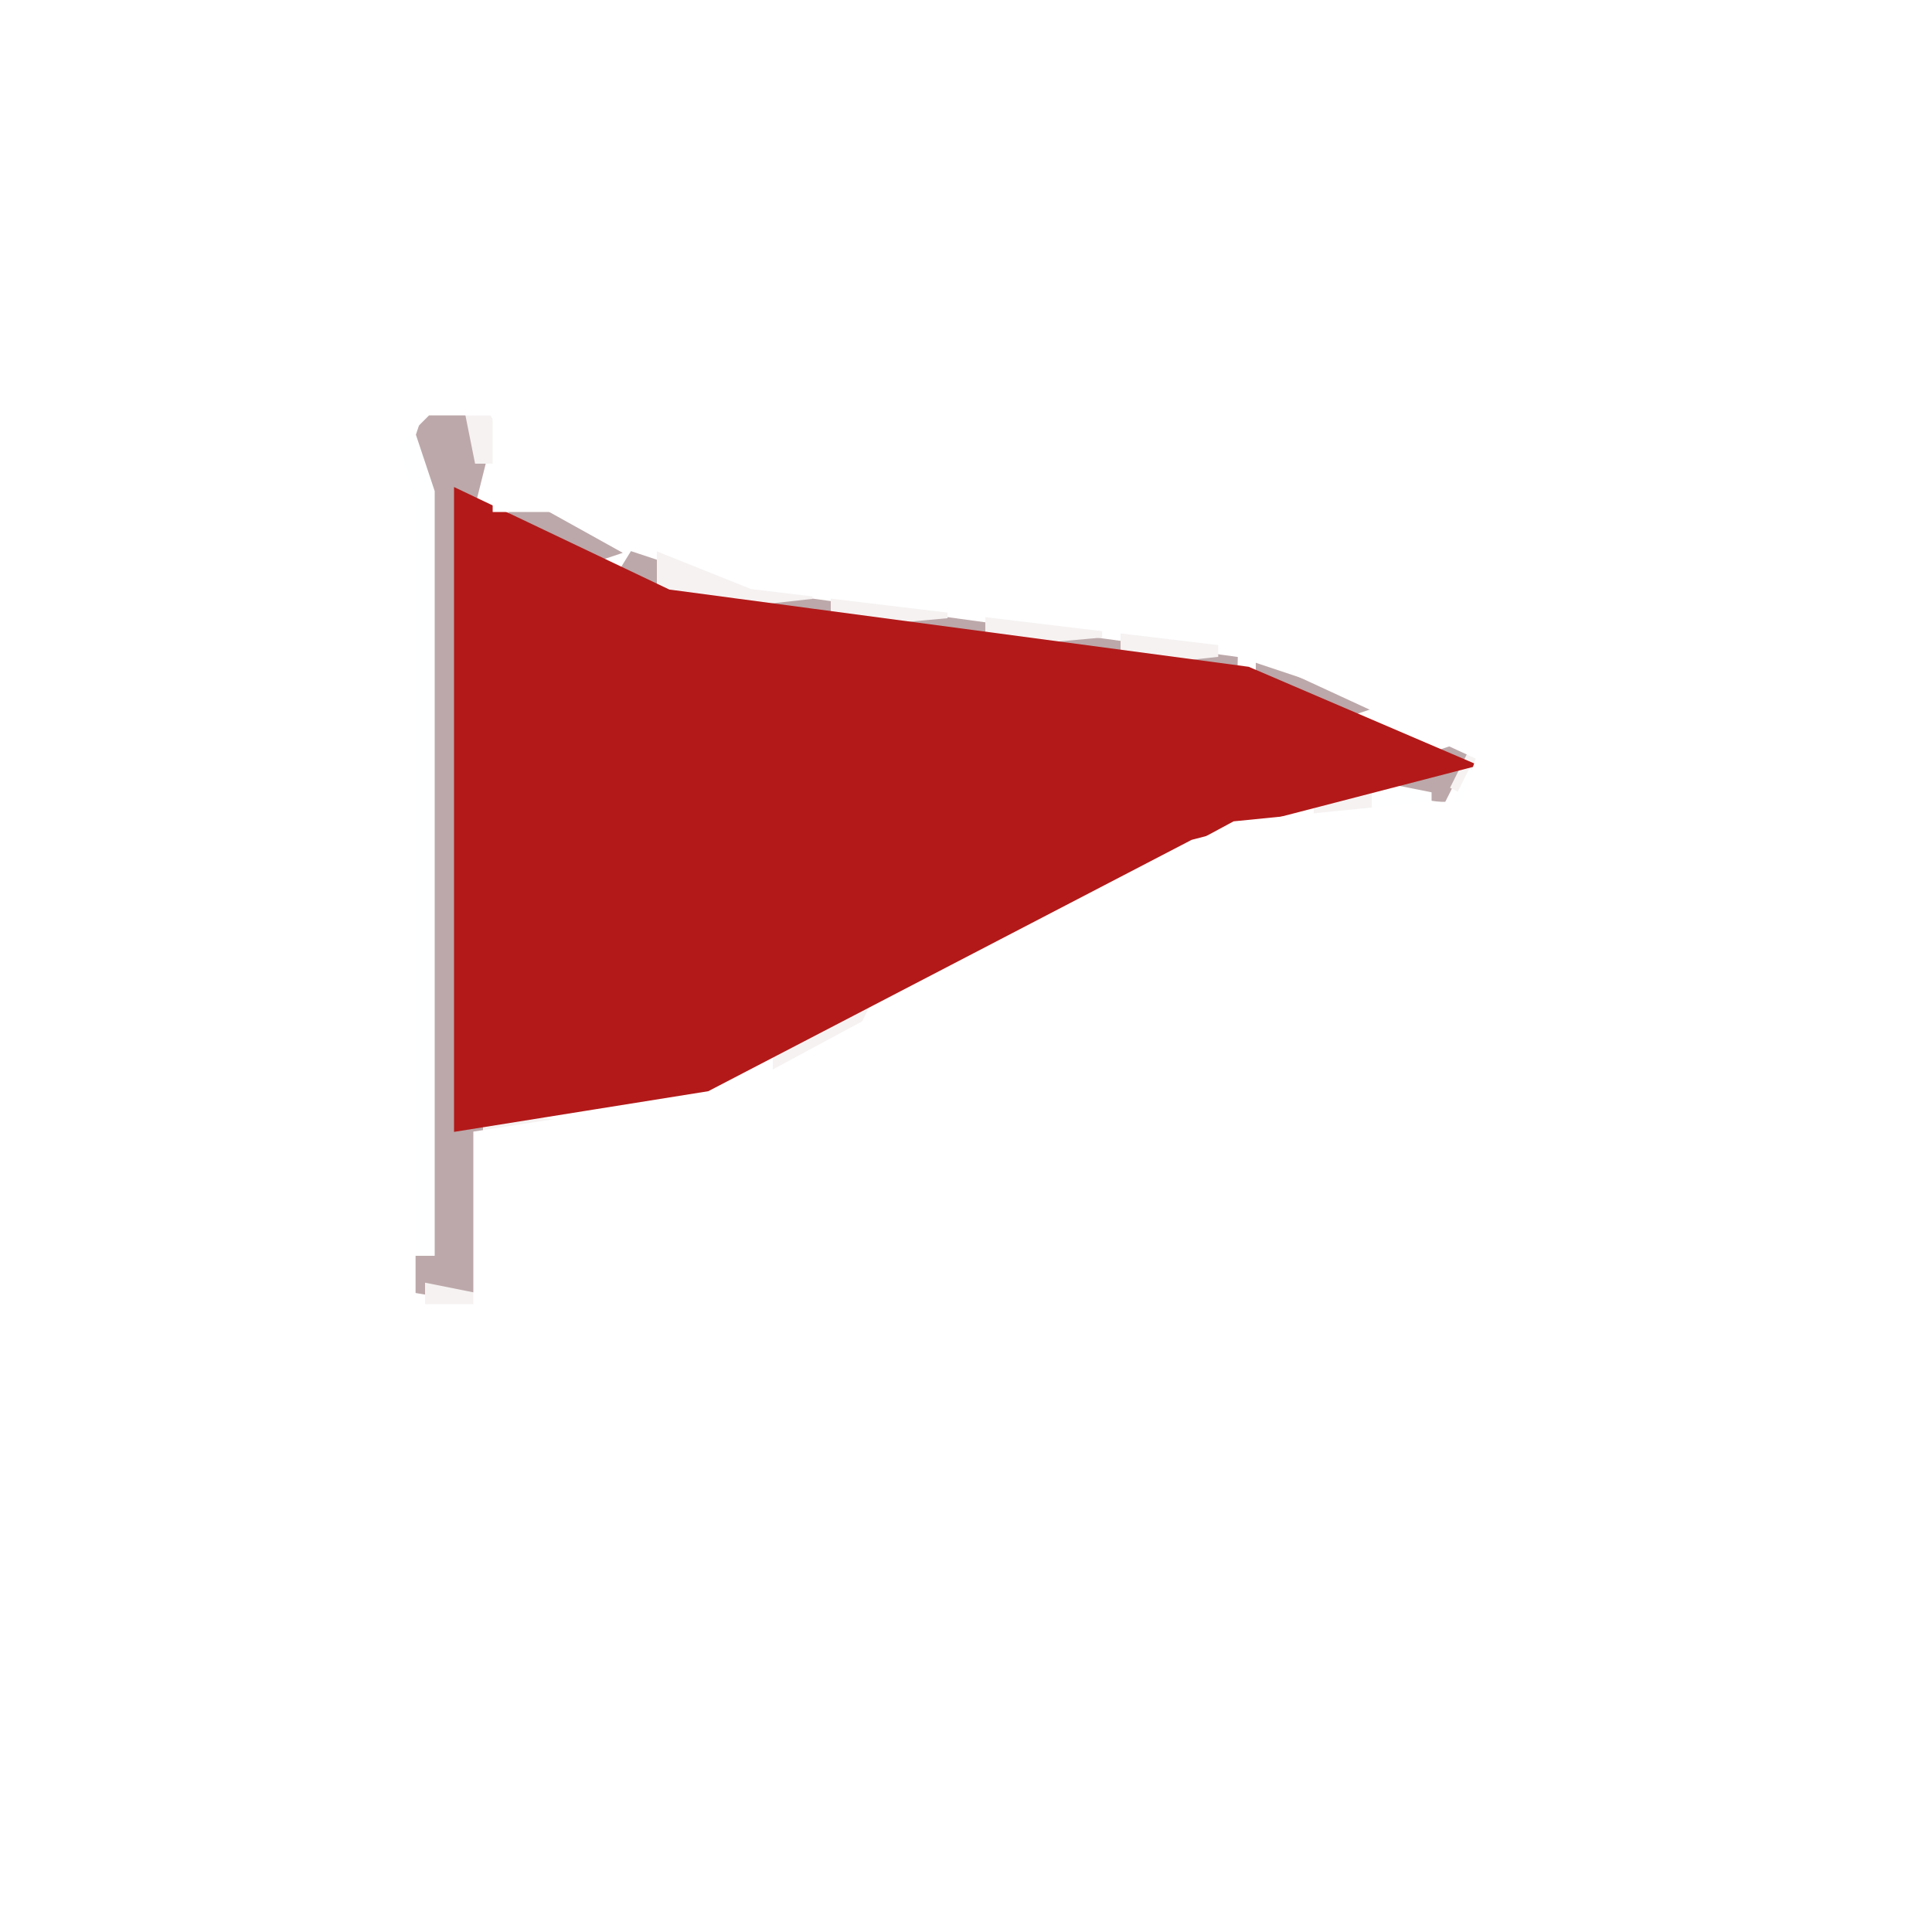
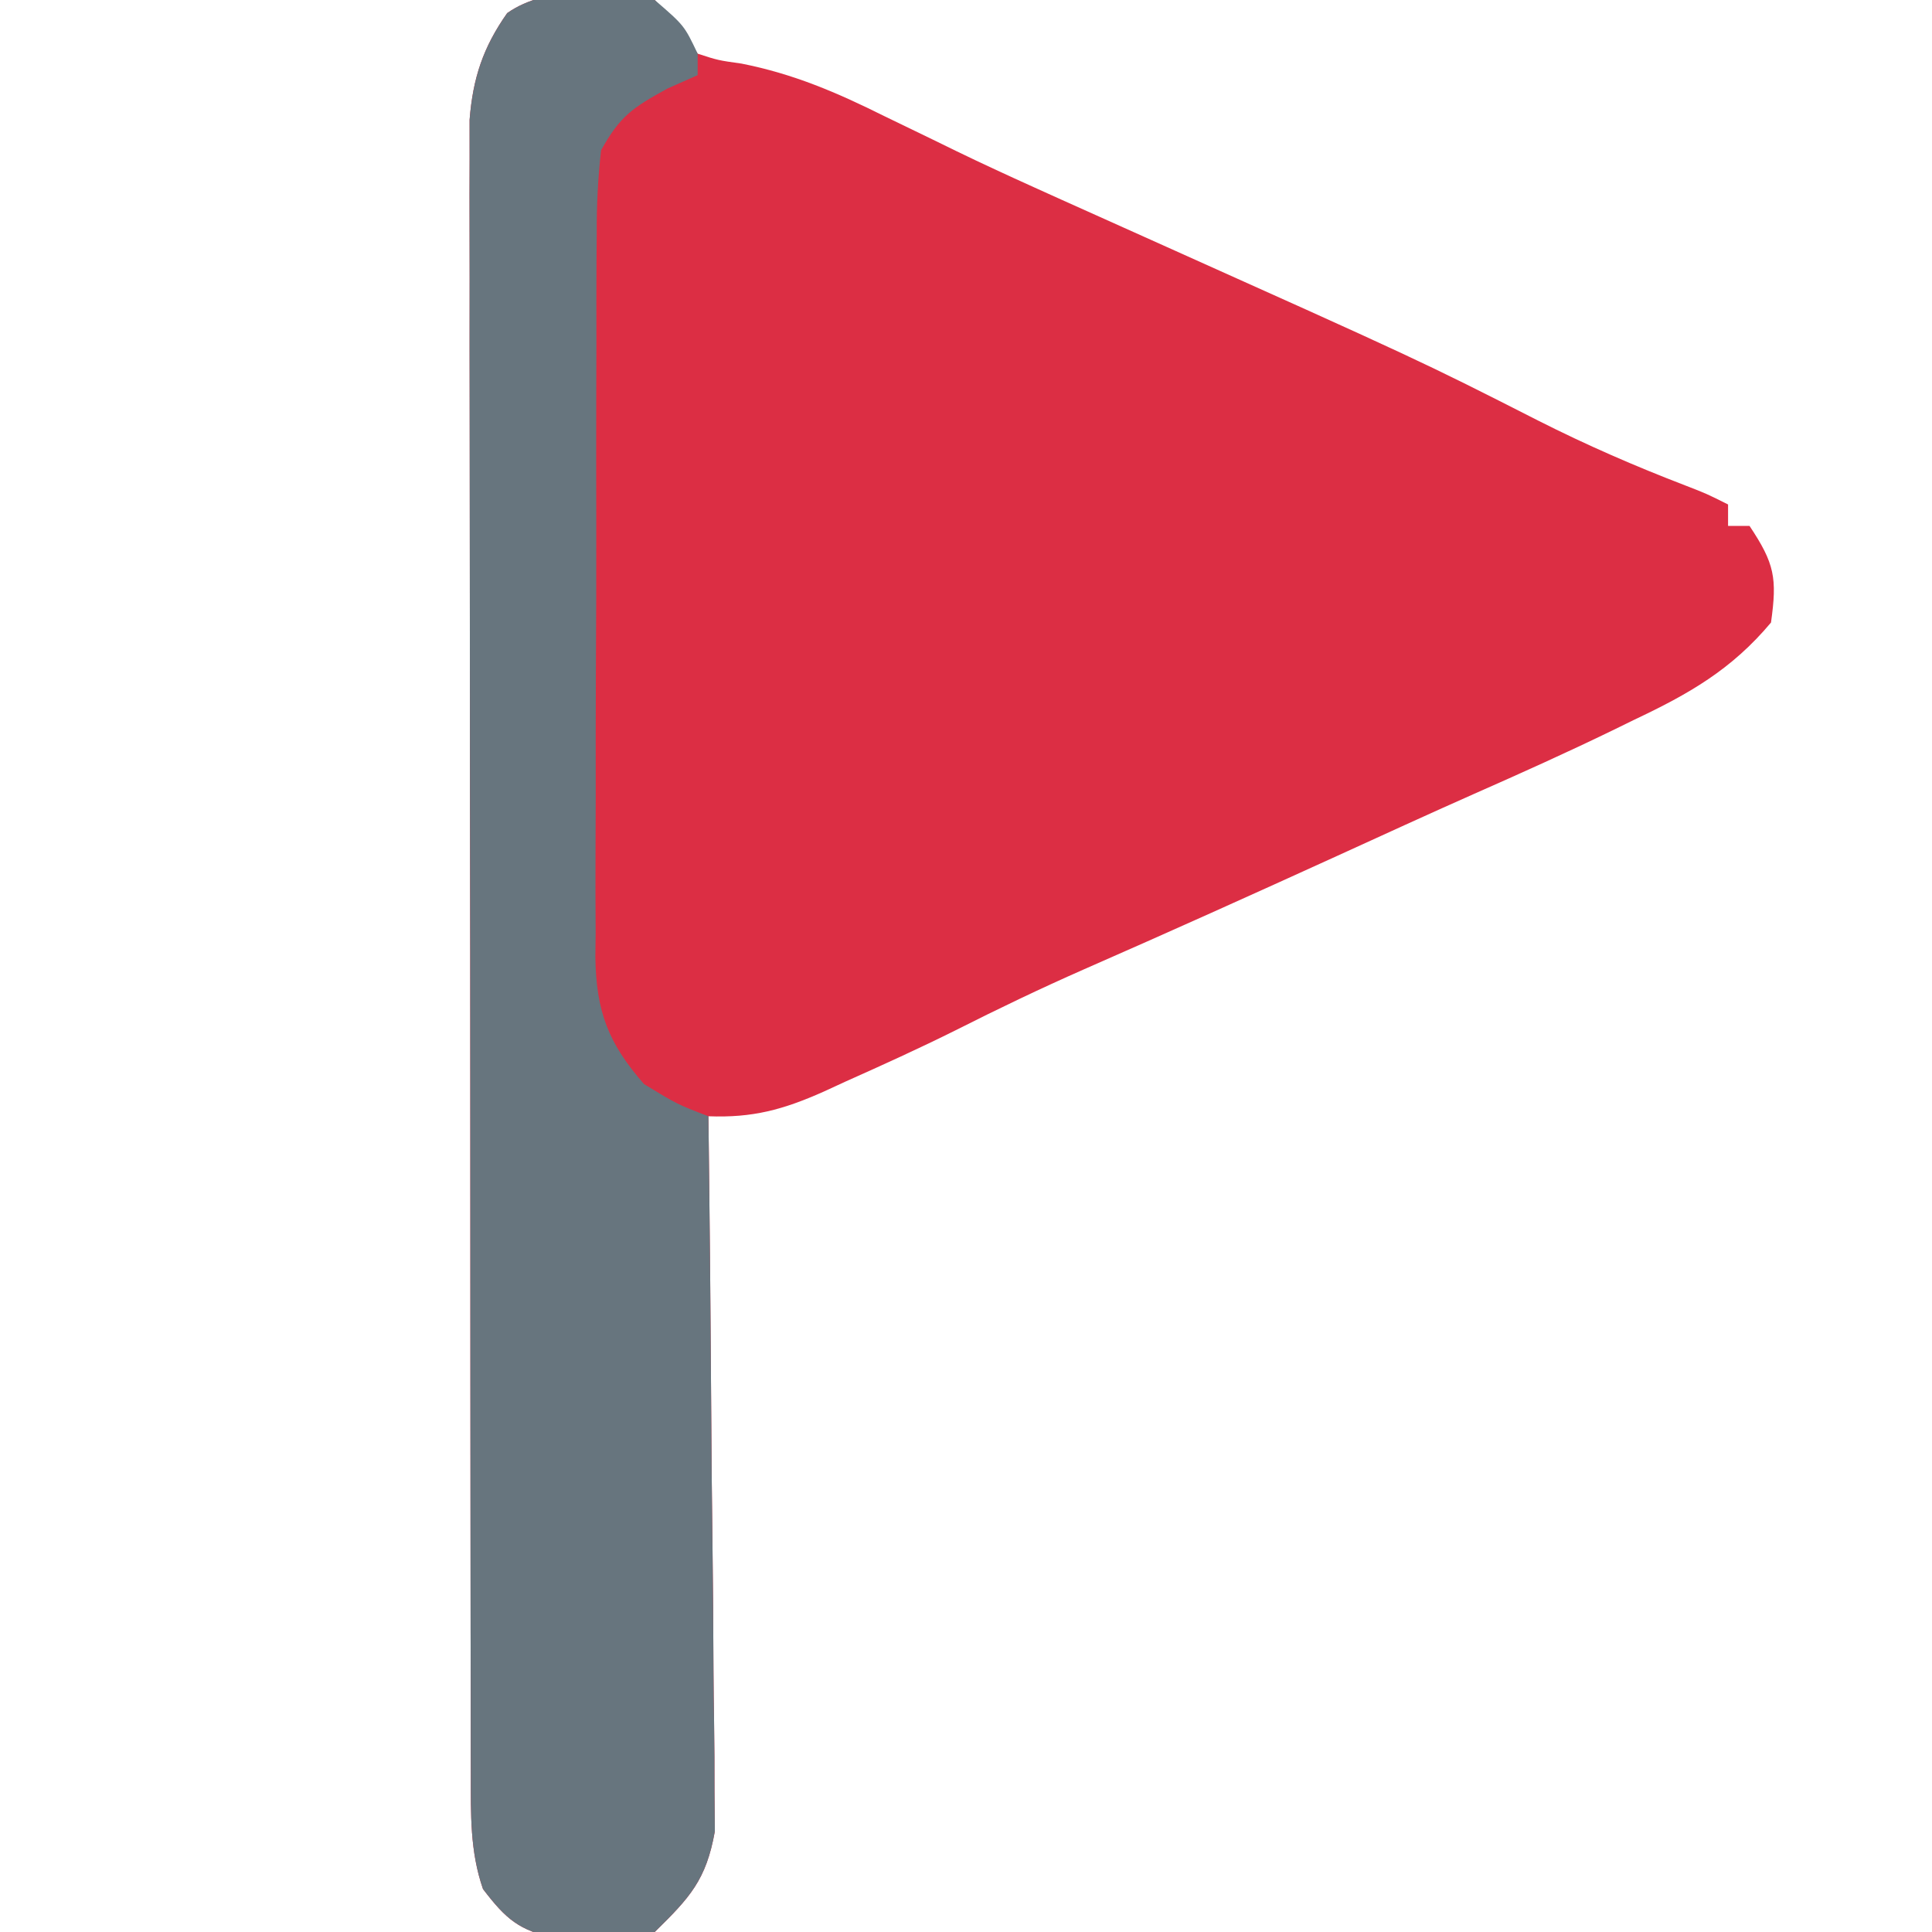
- <svg xmlns="http://www.w3.org/2000/svg" width="100" height="100" version="1.1" desc="Created with imagetracer.js version 1.2.6">
-   <path fill="rgb(188,168,170)" stroke="rgb(188,168,170)" stroke-width="1" opacity="1" d="M 22 21 L 25 22.5 L 24 26.5 L 24 57.5 L 25 58.5 L 25 67 L 22 66.5 L 22 24.5 L 22 22.5 L 22 21 Z " />
-   <path fill="rgb(188,168,170)" stroke="rgb(188,168,170)" stroke-width="1" opacity="1" d="M 26.5 26 L 31 28.5 L 29.5 29 L 26.5 26 Z " />
-   <path fill="rgb(188,168,170)" stroke="rgb(188,168,170)" stroke-width="1" opacity="1" d="M 32.5 29 L 37 30.5 L 34.5 31 L 32.5 29 Z " />
-   <path fill="rgb(188,168,170)" stroke="rgb(188,168,170)" stroke-width="1" opacity="1" d="M 38.5 31 L 64 34.5 L 58.5 35 L 57.5 34 L 38.5 32 L 38.5 31 Z " />
-   <path fill="rgb(188,168,170)" stroke="rgb(188,168,170)" stroke-width="1" opacity="1" d="M 65.5 35 L 70 36.5 L 68.5 37 L 65.5 36 L 65.5 35 Z " />
-   <path fill="rgb(188,168,170)" stroke="rgb(188,168,170)" stroke-width="1" opacity="1" d="M 75.5 39 L 74.5 41 L 71 40.5 L 75.5 39 Z " />
-   <path fill="rgb(246,242,242)" stroke="rgb(246,242,242)" stroke-width="1" opacity="1" d="M 24.5 21 L 26 23.5 L 25 23.5 L 24.5 21 Z " />
-   <path fill="rgb(246,242,242)" stroke="rgb(246,242,242)" stroke-width="1" opacity="1" d="M 34.5 29 L 42 30.5 L 37.5 31 L 34.5 30 L 34.5 29 Z " />
-   <path fill="rgb(246,242,242)" stroke="rgb(246,242,242)" stroke-width="1" opacity="1" d="M 43.5 31 L 49 31.5 L 43.5 32 L 43.5 31 Z " />
-   <path fill="rgb(246,242,242)" stroke="rgb(246,242,242)" stroke-width="1" opacity="1" d="M 51.5 32 L 57 32.5 L 51.5 33 L 51.5 32 Z " />
-   <path fill="rgb(246,242,242)" stroke="rgb(246,242,242)" stroke-width="1" opacity="1" d="M 58.5 33 L 63 33.5 L 58.5 34 L 58.5 33 Z " />
-   <path fill="rgb(246,242,242)" stroke="rgb(246,242,242)" stroke-width="1" opacity="1" d="M 76.5 39 L 75.5 41 L 76.5 39 Z " />
-   <path fill="rgb(246,242,242)" stroke="rgb(246,242,242)" stroke-width="1" opacity="1" d="M 68.5 41 L 71 41.5 L 68.5 42 L 68.5 41 Z " />
-   <path fill="rgb(246,242,242)" stroke="rgb(246,242,242)" stroke-width="1" opacity="1" d="M 44.5 52 L 43.5 54 L 40.5 55 L 40.5 54 L 44.5 52 Z " />
-   <path fill="rgb(246,242,242)" stroke="rgb(246,242,242)" stroke-width="1" opacity="1" d="M 25.5 58 L 29 58.5 L 25.5 59 L 25.5 58 Z " />
-   <path fill="rgb(246,242,242)" stroke="rgb(246,242,242)" stroke-width="1" opacity="1" d="M 22.5 67 L 25 67.5 L 22.5 68 L 22.5 67 Z " />
-   <path fill="rgb(254,255,255)" stroke="rgb(254,255,255)" stroke-width="1" opacity="1" d="M 21.5 21 L 21 22.5 L 22 25.5 L 22 64.5 L 21 64.5 L 21 25.5 L 20 22.5 L 21.5 21 Z " />
-   <path fill="rgb(254,255,255)" stroke="rgb(254,255,255)" stroke-width="1" opacity="1" d="M 76.5 40 L 75.5 42 L 76.5 40 Z " />
-   <path fill="rgb(254,255,255)" stroke="rgb(254,255,255)" stroke-width="1" opacity="1" d="M 71.5 41 L 74 41.5 L 71.5 42 L 71.5 41 Z " />
-   <path fill="rgb(179,25,25)" stroke="rgb(179,25,25)" stroke-width="1" opacity="1" d="M 24 26 L 34.5 31 L 64.5 35 L 75 39.5 L 61.5 43 L 36.5 56 L 24 58 L 24 26 Z " />
-   <path fill="rgb(255,255,255)" stroke="rgb(255,255,255)" stroke-width="1" opacity="1" d="M 0 0 L 100 0 L 100 100 L 0 100 L 0 0 Z M 22 21 L 20 23 L 21 26 L 21 68 L 25 68 L 25 59 L 38 57 L 64 43 L 74 42 L 76 42 L 77 39 L 64 33 L 39 30 L 29 26 L 26 26 L 26 21 L 22 21 Z " />
+ <svg xmlns="http://www.w3.org/2000/svg" version="1.1" width="180" height="180">
+   <path d="M0 0 C2.188 2.375 2.188 2.375 4 5 C5.895 5.617 5.895 5.617 8.09 5.926 C12.933 6.884 16.975 8.619 21.375 10.812 C22.876 11.54 24.377 12.266 25.879 12.992 C26.593 13.341 27.308 13.69 28.043 14.05 C30.449 15.218 32.875 16.336 35.312 17.438 C36.159 17.82 37.006 18.203 37.879 18.598 C40.449 19.752 43.019 20.906 45.59 22.059 C71.382 33.632 71.382 33.632 82.312 39.188 C86.805 41.461 91.339 43.436 96.039 45.238 C98 46 98 46 100 47 C100 47.66 100 48.32 100 49 C100.66 49 101.32 49 102 49 C104.345 52.518 104.58 53.858 104 58 C100.319 62.399 96.326 64.664 91.25 67.062 C90.585 67.388 89.92 67.713 89.234 68.049 C84.985 70.112 80.683 72.046 76.362 73.953 C72.08 75.851 67.824 77.806 63.562 79.75 C55.726 83.321 47.875 86.857 39.987 90.312 C35.932 92.098 31.963 94.002 28.009 96 C24.649 97.672 21.239 99.222 17.812 100.75 C17.127 101.066 16.442 101.382 15.736 101.707 C11.945 103.393 9.119 104.158 5 104 C5.011 104.864 5.022 105.727 5.034 106.617 C5.134 114.768 5.21 122.918 5.259 131.07 C5.285 135.26 5.32 139.45 5.377 143.64 C5.432 147.686 5.461 151.732 5.474 155.778 C5.484 157.319 5.502 158.861 5.529 160.402 C5.565 162.566 5.57 164.729 5.568 166.893 C5.579 168.123 5.59 169.354 5.601 170.621 C4.793 175.161 3.272 176.788 0 180 C-2.973 180.727 -2.973 180.727 -6.062 180.625 C-7.085 180.617 -8.107 180.61 -9.16 180.602 C-12.651 179.862 -13.85 178.81 -16 176 C-17.224 172.474 -17.129 169.033 -17.134 165.327 C-17.136 164.657 -17.138 163.987 -17.141 163.297 C-17.147 161.055 -17.146 158.813 -17.145 156.571 C-17.148 154.962 -17.152 153.354 -17.155 151.746 C-17.164 147.378 -17.167 143.01 -17.167 138.643 C-17.168 134.997 -17.172 131.351 -17.175 127.706 C-17.184 119.105 -17.186 110.505 -17.185 101.905 C-17.185 93.031 -17.195 84.157 -17.211 75.283 C-17.224 67.665 -17.229 60.047 -17.229 52.429 C-17.229 47.879 -17.231 43.329 -17.242 38.779 C-17.252 34.5 -17.252 30.221 -17.245 25.942 C-17.243 24.372 -17.246 22.802 -17.252 21.232 C-17.26 19.088 -17.255 16.944 -17.247 14.8 C-17.248 13.601 -17.248 12.401 -17.249 11.165 C-16.943 7.272 -15.99 4.406 -13.746 1.219 C-9.882 -1.478 -4.462 -0.686 0 0 Z " fill="#DC2E44" transform="translate(61,0)" />
+   <path d="M0 0 C2.75 2.375 2.75 2.375 4 5 C4 5.66 4 6.32 4 7 C3.072 7.412 2.144 7.825 1.188 8.25 C-2.083 10.046 -3.22 10.808 -5 14 C-5.295 16.676 -5.42 19.119 -5.404 21.794 C-5.411 22.575 -5.418 23.356 -5.425 24.161 C-5.443 26.74 -5.439 29.319 -5.434 31.898 C-5.438 33.694 -5.443 35.49 -5.449 37.286 C-5.458 41.051 -5.456 44.815 -5.446 48.579 C-5.435 53.397 -5.455 58.214 -5.484 63.031 C-5.502 66.741 -5.502 70.45 -5.496 74.16 C-5.496 75.936 -5.502 77.711 -5.515 79.487 C-5.53 81.974 -5.519 84.46 -5.502 86.947 C-5.511 87.676 -5.521 88.406 -5.531 89.158 C-5.458 94.239 -4.336 97.179 -1 101 C2.1 102.886 2.1 102.886 5 104 C5.116 113.023 5.205 122.046 5.259 131.07 C5.285 135.26 5.32 139.45 5.377 143.64 C5.432 147.686 5.461 151.732 5.474 155.778 C5.484 157.319 5.502 158.861 5.529 160.402 C5.565 162.566 5.57 164.729 5.568 166.893 C5.579 168.123 5.59 169.354 5.601 170.621 C4.793 175.161 3.272 176.788 0 180 C-2.973 180.727 -2.973 180.727 -6.062 180.625 C-7.085 180.617 -8.107 180.61 -9.16 180.602 C-12.651 179.862 -13.85 178.81 -16 176 C-17.224 172.474 -17.129 169.033 -17.134 165.327 C-17.136 164.657 -17.138 163.987 -17.141 163.297 C-17.147 161.055 -17.146 158.813 -17.145 156.571 C-17.148 154.962 -17.152 153.354 -17.155 151.746 C-17.164 147.378 -17.167 143.01 -17.167 138.643 C-17.168 134.997 -17.172 131.351 -17.175 127.706 C-17.184 119.105 -17.186 110.505 -17.185 101.905 C-17.185 93.031 -17.195 84.157 -17.211 75.283 C-17.224 67.665 -17.229 60.047 -17.229 52.429 C-17.229 47.879 -17.231 43.329 -17.242 38.779 C-17.252 34.5 -17.252 30.221 -17.245 25.942 C-17.243 24.372 -17.246 22.802 -17.252 21.232 C-17.26 19.088 -17.255 16.944 -17.247 14.8 C-17.248 13.601 -17.248 12.401 -17.249 11.165 C-16.943 7.272 -15.99 4.406 -13.746 1.219 C-9.879 -1.481 -4.466 -0.678 0 0 Z " fill="#67757E" transform="translate(61,0)" />
</svg>
